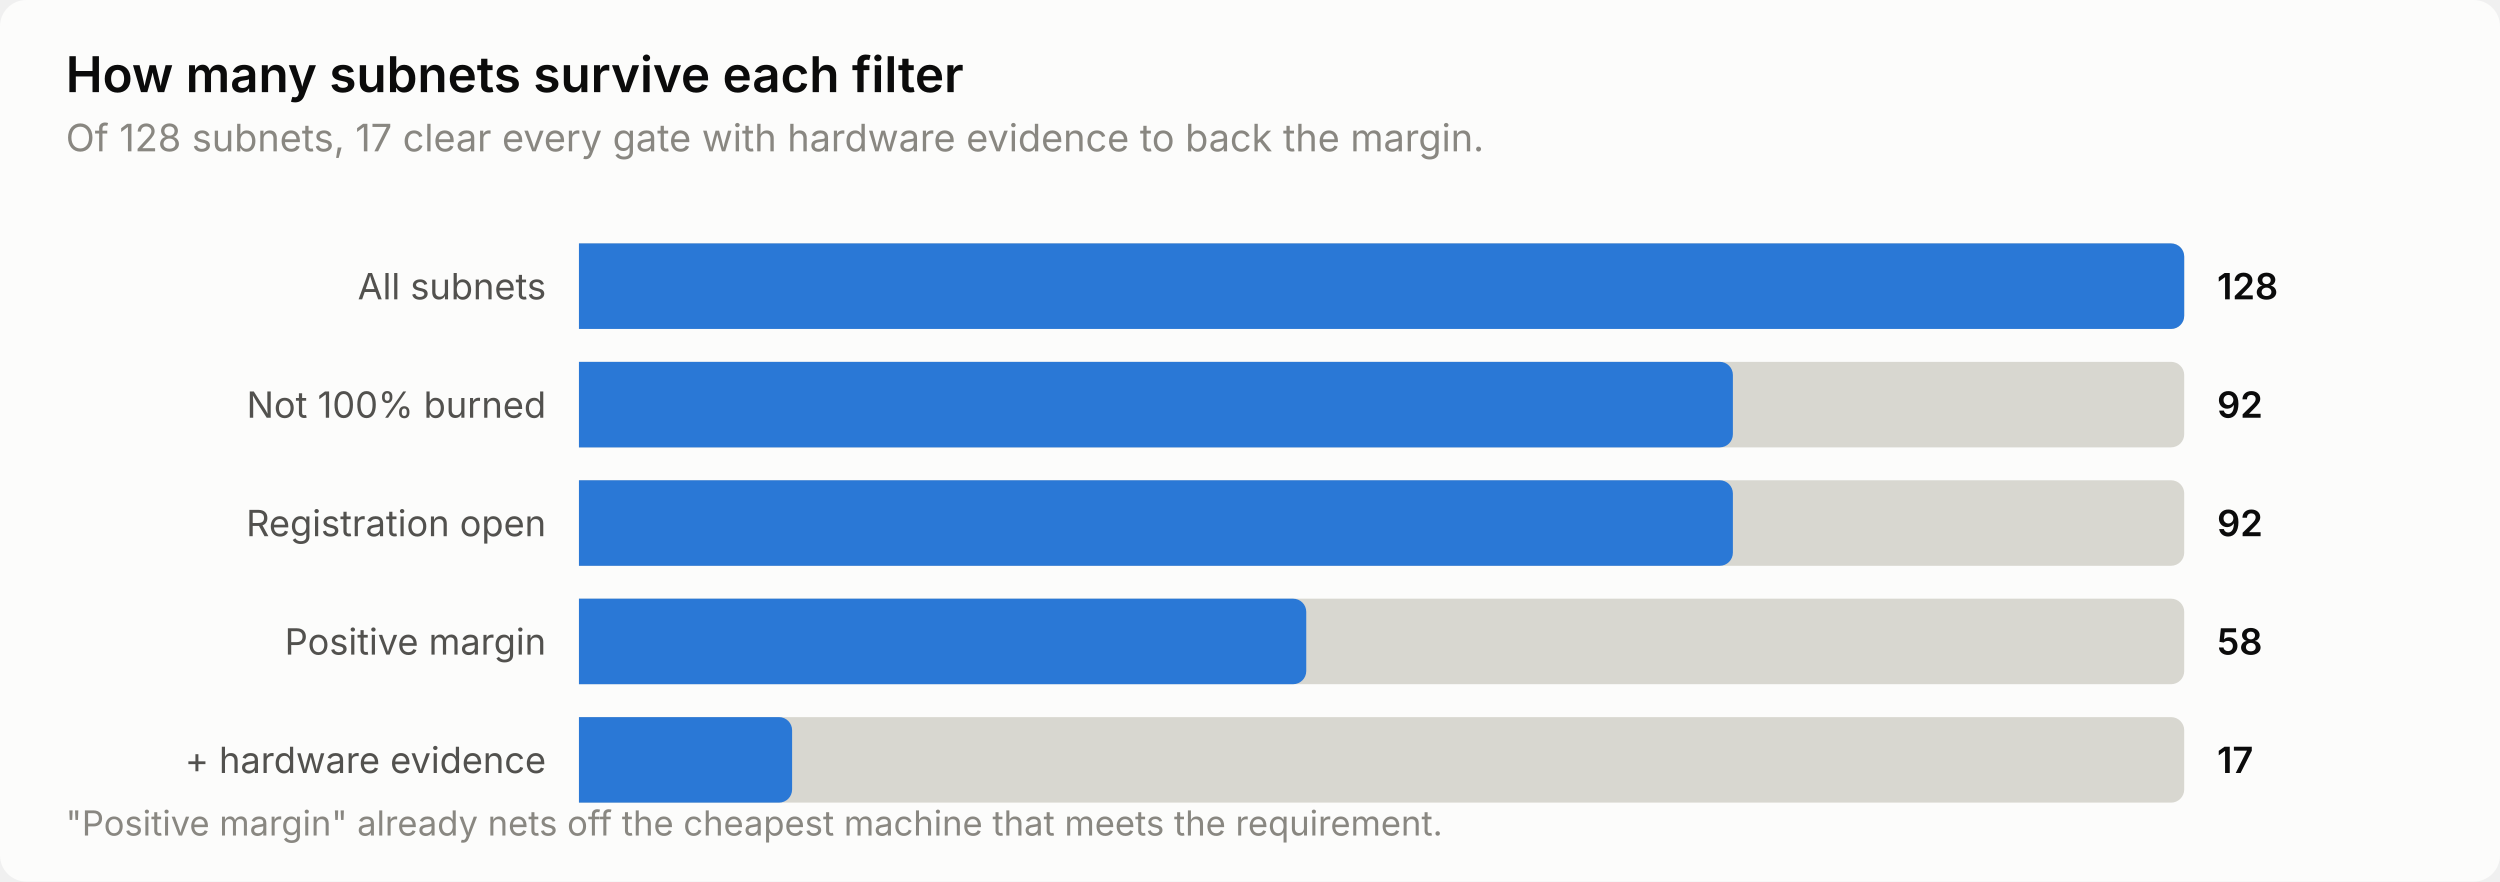
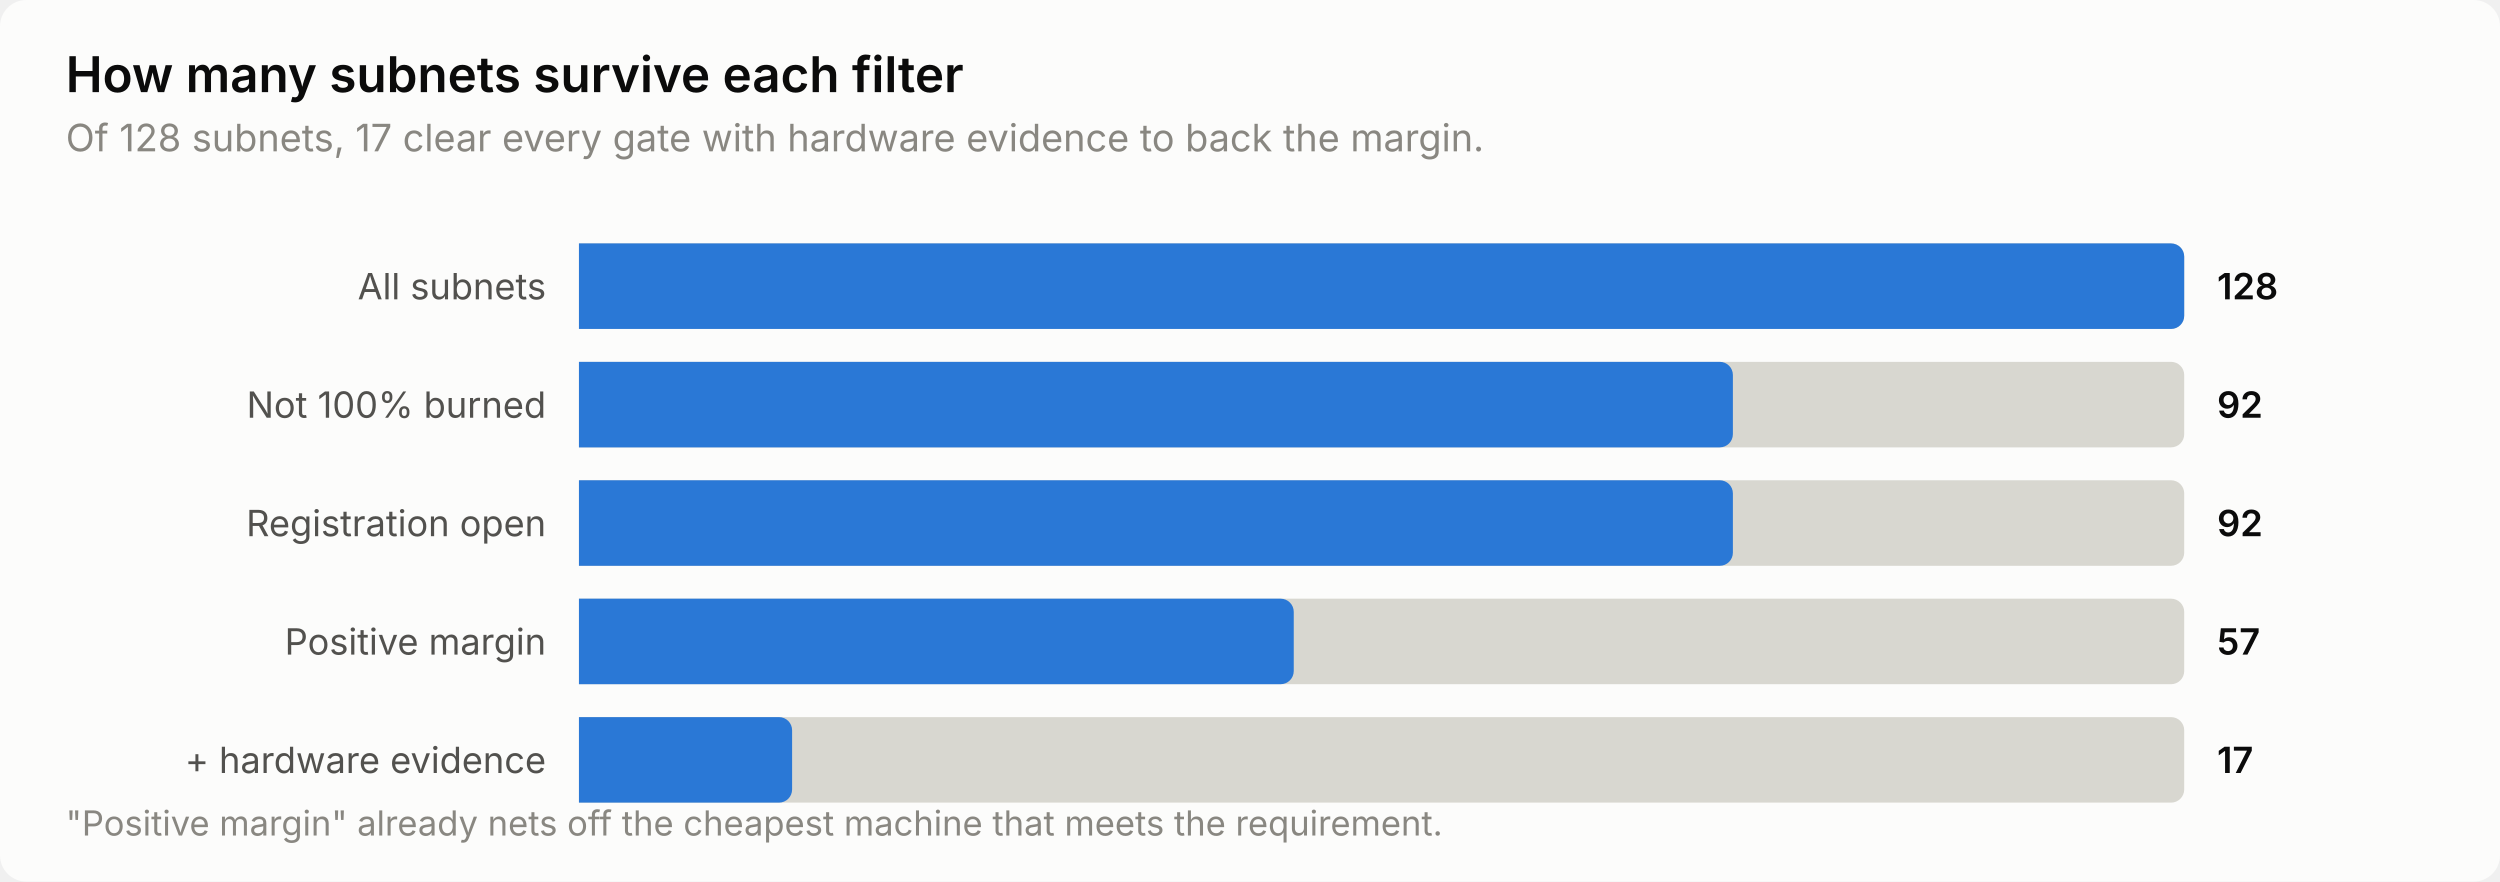
<svg xmlns="http://www.w3.org/2000/svg" width="760" height="268" viewBox="0 0 760 268" role="img" aria-label="How many subnets survive each filter">
  <style>
    text { font-family: system-ui, -apple-system, 'Segoe UI', sans-serif; }
    .t-title { font-size: 15px; font-weight: 600; }
    .t-sub { font-size: 11.5px; }
    .t-lab { font-size: 11px; }
    .t-val { font-size: 11px; font-weight: 600; font-variant-numeric: tabular-nums; }
    .t-tick { font-size: 10.5px; font-variant-numeric: tabular-nums; }

    .surface { fill: #fcfcfb; }
    .ink { fill: #0b0b0b; }
    .ink2 { fill: #52514e; }
    .muted { fill: #898781; }
    .grid { stroke: #e1e0d9; }
    .axis { stroke: #c3c2b7; }
    .accent { fill: #2a78d6; }
    .critical { fill: #d03b3b; }
    .deemph { fill: #d8d7d0; }

    @media (prefers-color-scheme: dark) {
      .surface { fill: #1a1a19; }
      .ink { fill: #ffffff; }
      .ink2 { fill: #c3c2b7; }
      .muted { fill: #898781; }
      .grid { stroke: #2c2c2a; }
      .axis { stroke: #383835; }
      .accent { fill: #3987e5; }
      .deemph { fill: #3a3a37; }
    }
</style>
  <rect class="surface" width="760" height="268" rx="8" />
  <text class="ink t-title" x="20" y="28">How many subnets survive each filter</text>
  <text class="muted t-sub" x="20" y="46">Of 128 subnets, 17 clear every gate with hardware evidence to back the margin.</text>
  <text class="ink2 t-lab" x="166" y="91" text-anchor="end">All subnets</text>
  <path class="deemph" d="M176.0,74.0 H660.0 a4.0,4.0 0 0 1 4.0,4.0 V96.0 a4.0,4.0 0 0 1 -4.0,4.0 H176.0 Z" />
  <path class="accent" d="M176.0,74.0 H660.0 a4.0,4.0 0 0 1 4.0,4.0 V96.0 a4.0,4.0 0 0 1 -4.0,4.0 H176.0 Z" />
  <text class="ink t-val" x="674" y="91">128</text>
  <text class="ink2 t-lab" x="166" y="127" text-anchor="end">Not 100% burned</text>
  <path class="deemph" d="M176.0,110.0 H660.0 a4.0,4.0 0 0 1 4.0,4.0 V132.0 a4.0,4.0 0 0 1 -4.0,4.0 H176.0 Z" />
  <path class="accent" d="M176.0,110.0 H522.8 a4.0,4.0 0 0 1 4.0,4.0 V132.0 a4.0,4.0 0 0 1 -4.0,4.0 H176.0 Z" />
  <text class="ink t-val" x="674" y="127">92</text>
  <text class="ink2 t-lab" x="166" y="163" text-anchor="end">Registration open</text>
  <path class="deemph" d="M176.0,146.0 H660.0 a4.0,4.0 0 0 1 4.0,4.0 V168.0 a4.0,4.0 0 0 1 -4.0,4.0 H176.0 Z" />
  <path class="accent" d="M176.0,146.0 H522.8 a4.0,4.0 0 0 1 4.0,4.0 V168.0 a4.0,4.0 0 0 1 -4.0,4.0 H176.0 Z" />
  <text class="ink t-val" x="674" y="163">92</text>
  <text class="ink2 t-lab" x="166" y="199" text-anchor="end">Positive margin</text>
  <path class="deemph" d="M176.0,182.0 H660.0 a4.0,4.0 0 0 1 4.0,4.0 V204.0 a4.0,4.0 0 0 1 -4.0,4.0 H176.0 Z" />
-   <path class="accent" d="M176.0,182.0 H393.1 a4.0,4.0 0 0 1 4.0,4.0 V204.0 a4.0,4.0 0 0 1 -4.0,4.0 H176.0 Z" />
-   <text class="ink t-val" x="674" y="199">58</text>
+   <path class="accent" d="M176.0,182.0 H389.3 a4.0,4.0 0 0 1 4.0,4.0 V204.0 a4.0,4.0 0 0 1 -4.0,4.0 H176.0 Z" />
+   <text class="ink t-val" x="674" y="199">57</text>
  <text class="ink2 t-lab" x="166" y="235" text-anchor="end">+ hardware evidence</text>
  <path class="deemph" d="M176.0,218.0 H660.0 a4.0,4.0 0 0 1 4.0,4.0 V240.0 a4.0,4.0 0 0 1 -4.0,4.0 H176.0 Z" />
  <path class="accent" d="M176.0,218.0 H236.8 a4.0,4.0 0 0 1 4.0,4.0 V240.0 a4.0,4.0 0 0 1 -4.0,4.0 H176.0 Z" />
  <text class="ink t-val" x="674" y="235">17</text>
  <text class="muted t-tick" x="20" y="254">"Positive margin" already nets off the cheapest machine that meets the requirement.</text>
</svg>
